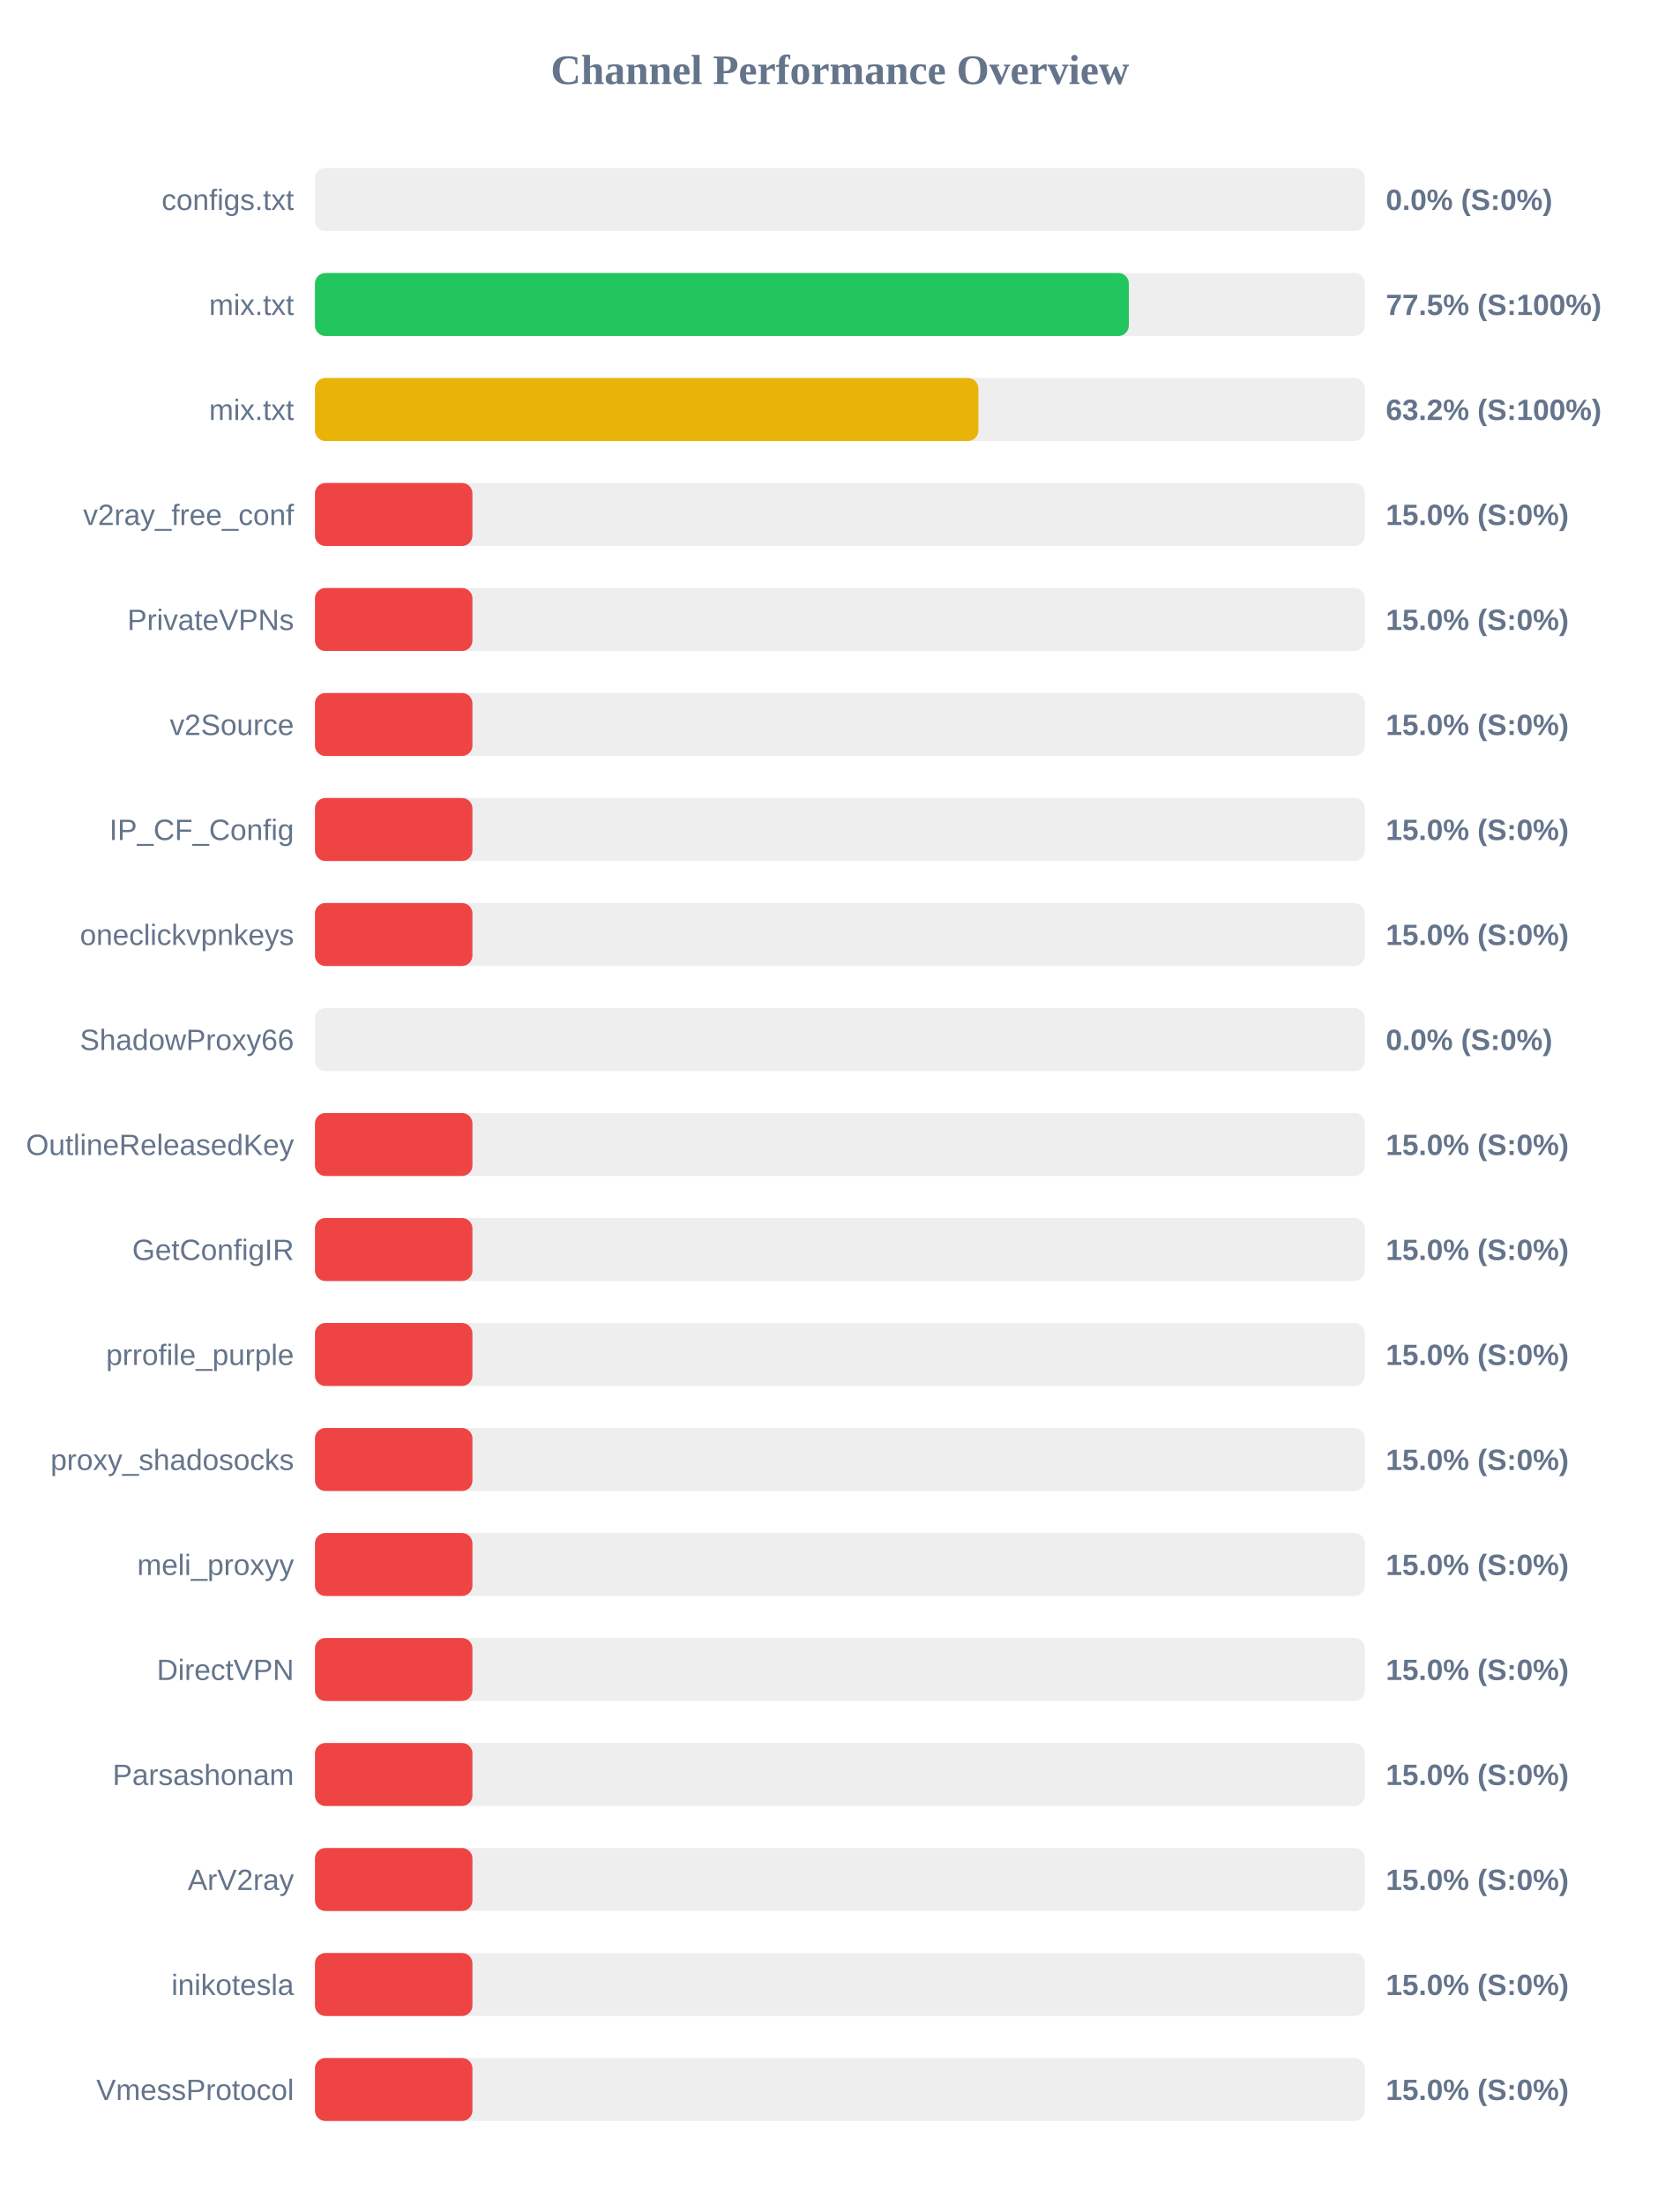
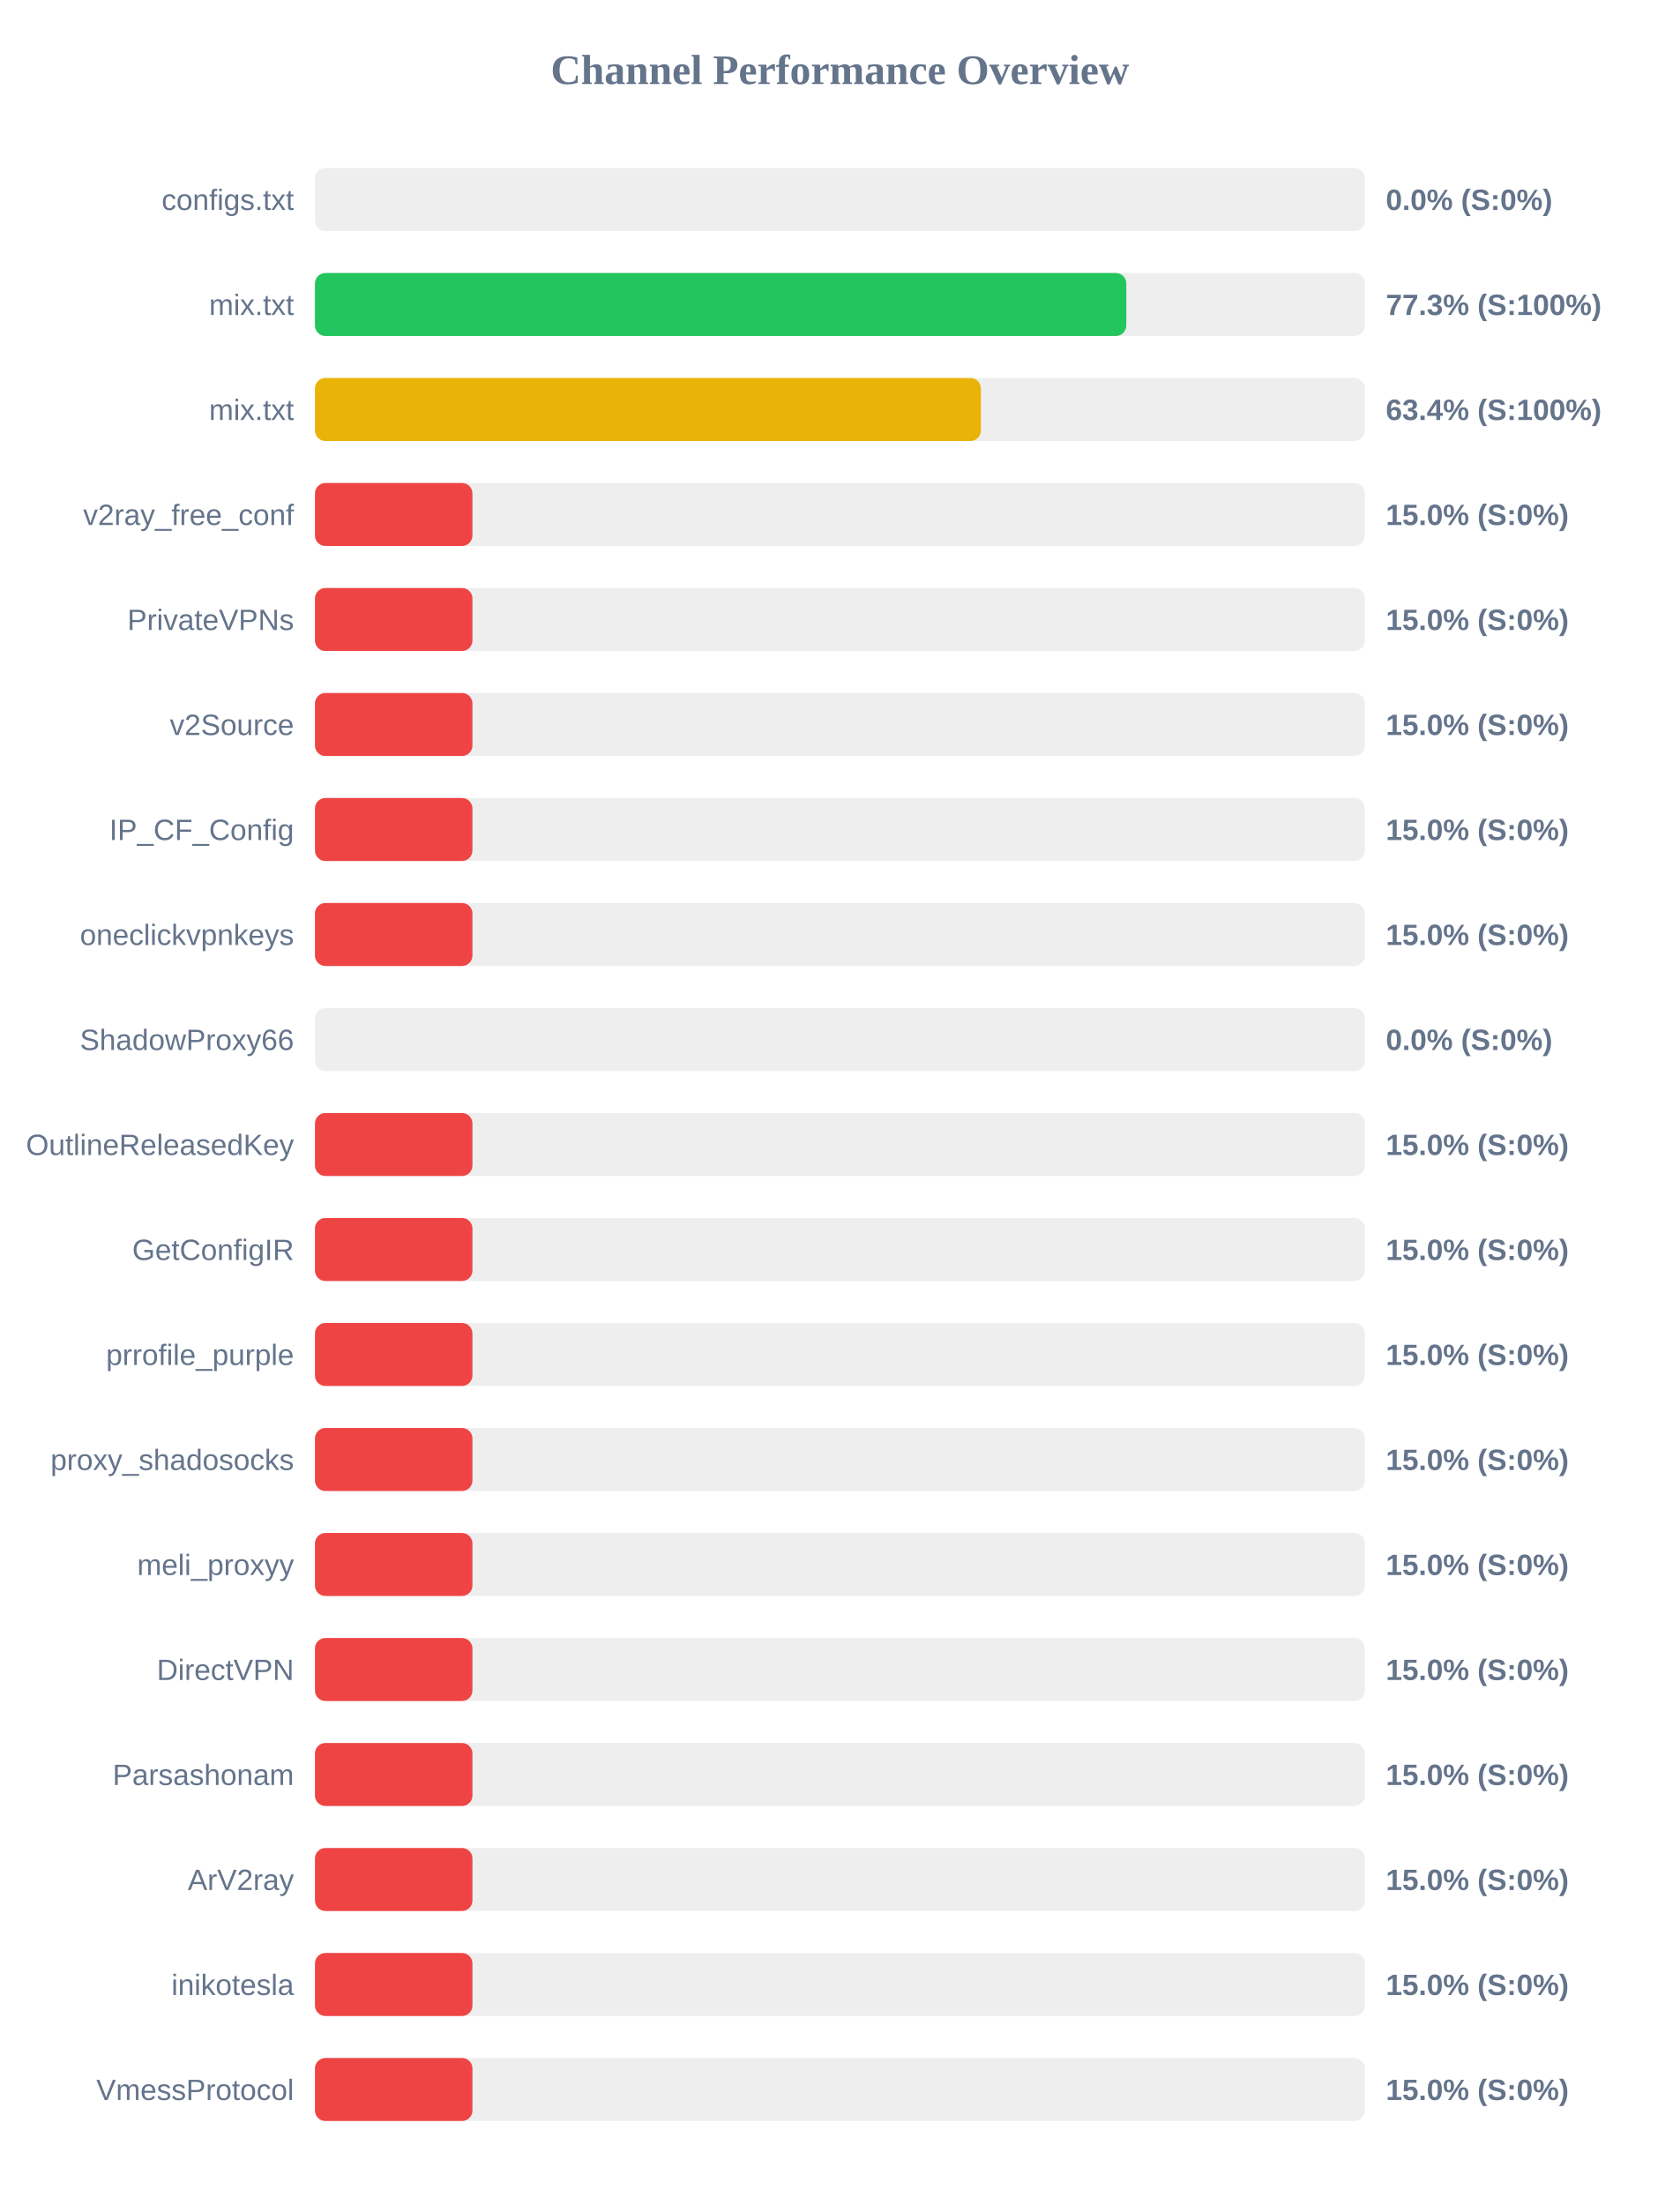
<svg xmlns="http://www.w3.org/2000/svg" width="800" height="1050" version="1.1">
  <style>
        .row { font: 14px Arial; fill: #64748b; }
        .score { font: bold 14px Arial; fill: #64748b; }
    </style>
  <text x="400" y="40" text-anchor="middle" font-size="20px" font-weight="bold" fill="#64748b">Channel Performance Overview</text>
  <rect x="150" y="80" width="500" height="30" fill="#eee" rx="5" />
  <rect x="150" y="80" width="0.0" height="30" fill="#ef4444" rx="5" />
  <text x="140" y="100" text-anchor="end" class="row">configs.txt</text>
  <text x="660" y="100" text-anchor="start" class="score">0.0% (S:0%)</text>
  <rect x="150" y="130" width="500" height="30" fill="#eee" rx="5" />
-   <rect x="150" y="130" width="387.6" height="30" fill="#22c55e" rx="5" />
+   <rect x="150" y="130" width="386.4" height="30" fill="#22c55e" rx="5" />
  <text x="140" y="150" text-anchor="end" class="row">mix.txt</text>
-   <text x="660" y="150" text-anchor="start" class="score">77.5% (S:100%)</text>
+   <text x="660" y="150" text-anchor="start" class="score">77.3% (S:100%)</text>
  <rect x="150" y="180" width="500" height="30" fill="#eee" rx="5" />
-   <rect x="150" y="180" width="315.95" height="30" fill="#eab308" rx="5" />
+   <rect x="150" y="180" width="317.15" height="30" fill="#eab308" rx="5" />
  <text x="140" y="200" text-anchor="end" class="row">mix.txt</text>
-   <text x="660" y="200" text-anchor="start" class="score">63.2% (S:100%)</text>
+   <text x="660" y="200" text-anchor="start" class="score">63.4% (S:100%)</text>
  <rect x="150" y="230" width="500" height="30" fill="#eee" rx="5" />
  <rect x="150" y="230" width="75.0" height="30" fill="#ef4444" rx="5" />
  <text x="140" y="250" text-anchor="end" class="row">v2ray_free_conf</text>
  <text x="660" y="250" text-anchor="start" class="score">15.0% (S:0%)</text>
  <rect x="150" y="280" width="500" height="30" fill="#eee" rx="5" />
  <rect x="150" y="280" width="75.0" height="30" fill="#ef4444" rx="5" />
  <text x="140" y="300" text-anchor="end" class="row">PrivateVPNs</text>
  <text x="660" y="300" text-anchor="start" class="score">15.0% (S:0%)</text>
  <rect x="150" y="330" width="500" height="30" fill="#eee" rx="5" />
  <rect x="150" y="330" width="75.0" height="30" fill="#ef4444" rx="5" />
  <text x="140" y="350" text-anchor="end" class="row">v2Source</text>
  <text x="660" y="350" text-anchor="start" class="score">15.0% (S:0%)</text>
  <rect x="150" y="380" width="500" height="30" fill="#eee" rx="5" />
  <rect x="150" y="380" width="75.0" height="30" fill="#ef4444" rx="5" />
  <text x="140" y="400" text-anchor="end" class="row">IP_CF_Config</text>
  <text x="660" y="400" text-anchor="start" class="score">15.0% (S:0%)</text>
  <rect x="150" y="430" width="500" height="30" fill="#eee" rx="5" />
  <rect x="150" y="430" width="75.0" height="30" fill="#ef4444" rx="5" />
  <text x="140" y="450" text-anchor="end" class="row">oneclickvpnkeys</text>
  <text x="660" y="450" text-anchor="start" class="score">15.0% (S:0%)</text>
  <rect x="150" y="480" width="500" height="30" fill="#eee" rx="5" />
  <rect x="150" y="480" width="0.0" height="30" fill="#ef4444" rx="5" />
  <text x="140" y="500" text-anchor="end" class="row">ShadowProxy66</text>
  <text x="660" y="500" text-anchor="start" class="score">0.0% (S:0%)</text>
  <rect x="150" y="530" width="500" height="30" fill="#eee" rx="5" />
  <rect x="150" y="530" width="75.0" height="30" fill="#ef4444" rx="5" />
  <text x="140" y="550" text-anchor="end" class="row">OutlineReleasedKey</text>
  <text x="660" y="550" text-anchor="start" class="score">15.0% (S:0%)</text>
  <rect x="150" y="580" width="500" height="30" fill="#eee" rx="5" />
  <rect x="150" y="580" width="75.0" height="30" fill="#ef4444" rx="5" />
  <text x="140" y="600" text-anchor="end" class="row">GetConfigIR</text>
  <text x="660" y="600" text-anchor="start" class="score">15.0% (S:0%)</text>
  <rect x="150" y="630" width="500" height="30" fill="#eee" rx="5" />
  <rect x="150" y="630" width="75.0" height="30" fill="#ef4444" rx="5" />
  <text x="140" y="650" text-anchor="end" class="row">prrofile_purple</text>
  <text x="660" y="650" text-anchor="start" class="score">15.0% (S:0%)</text>
  <rect x="150" y="680" width="500" height="30" fill="#eee" rx="5" />
  <rect x="150" y="680" width="75.0" height="30" fill="#ef4444" rx="5" />
  <text x="140" y="700" text-anchor="end" class="row">proxy_shadosocks</text>
  <text x="660" y="700" text-anchor="start" class="score">15.0% (S:0%)</text>
  <rect x="150" y="730" width="500" height="30" fill="#eee" rx="5" />
  <rect x="150" y="730" width="75.0" height="30" fill="#ef4444" rx="5" />
  <text x="140" y="750" text-anchor="end" class="row">meli_proxyy</text>
  <text x="660" y="750" text-anchor="start" class="score">15.0% (S:0%)</text>
  <rect x="150" y="780" width="500" height="30" fill="#eee" rx="5" />
  <rect x="150" y="780" width="75.0" height="30" fill="#ef4444" rx="5" />
  <text x="140" y="800" text-anchor="end" class="row">DirectVPN</text>
  <text x="660" y="800" text-anchor="start" class="score">15.0% (S:0%)</text>
  <rect x="150" y="830" width="500" height="30" fill="#eee" rx="5" />
  <rect x="150" y="830" width="75.0" height="30" fill="#ef4444" rx="5" />
  <text x="140" y="850" text-anchor="end" class="row">Parsashonam</text>
  <text x="660" y="850" text-anchor="start" class="score">15.0% (S:0%)</text>
  <rect x="150" y="880" width="500" height="30" fill="#eee" rx="5" />
  <rect x="150" y="880" width="75.0" height="30" fill="#ef4444" rx="5" />
  <text x="140" y="900" text-anchor="end" class="row">ArV2ray</text>
  <text x="660" y="900" text-anchor="start" class="score">15.0% (S:0%)</text>
  <rect x="150" y="930" width="500" height="30" fill="#eee" rx="5" />
  <rect x="150" y="930" width="75.0" height="30" fill="#ef4444" rx="5" />
  <text x="140" y="950" text-anchor="end" class="row">inikotesla</text>
  <text x="660" y="950" text-anchor="start" class="score">15.0% (S:0%)</text>
  <rect x="150" y="980" width="500" height="30" fill="#eee" rx="5" />
  <rect x="150" y="980" width="75.0" height="30" fill="#ef4444" rx="5" />
  <text x="140" y="1000" text-anchor="end" class="row">VmessProtocol</text>
  <text x="660" y="1000" text-anchor="start" class="score">15.0% (S:0%)</text>
</svg>
